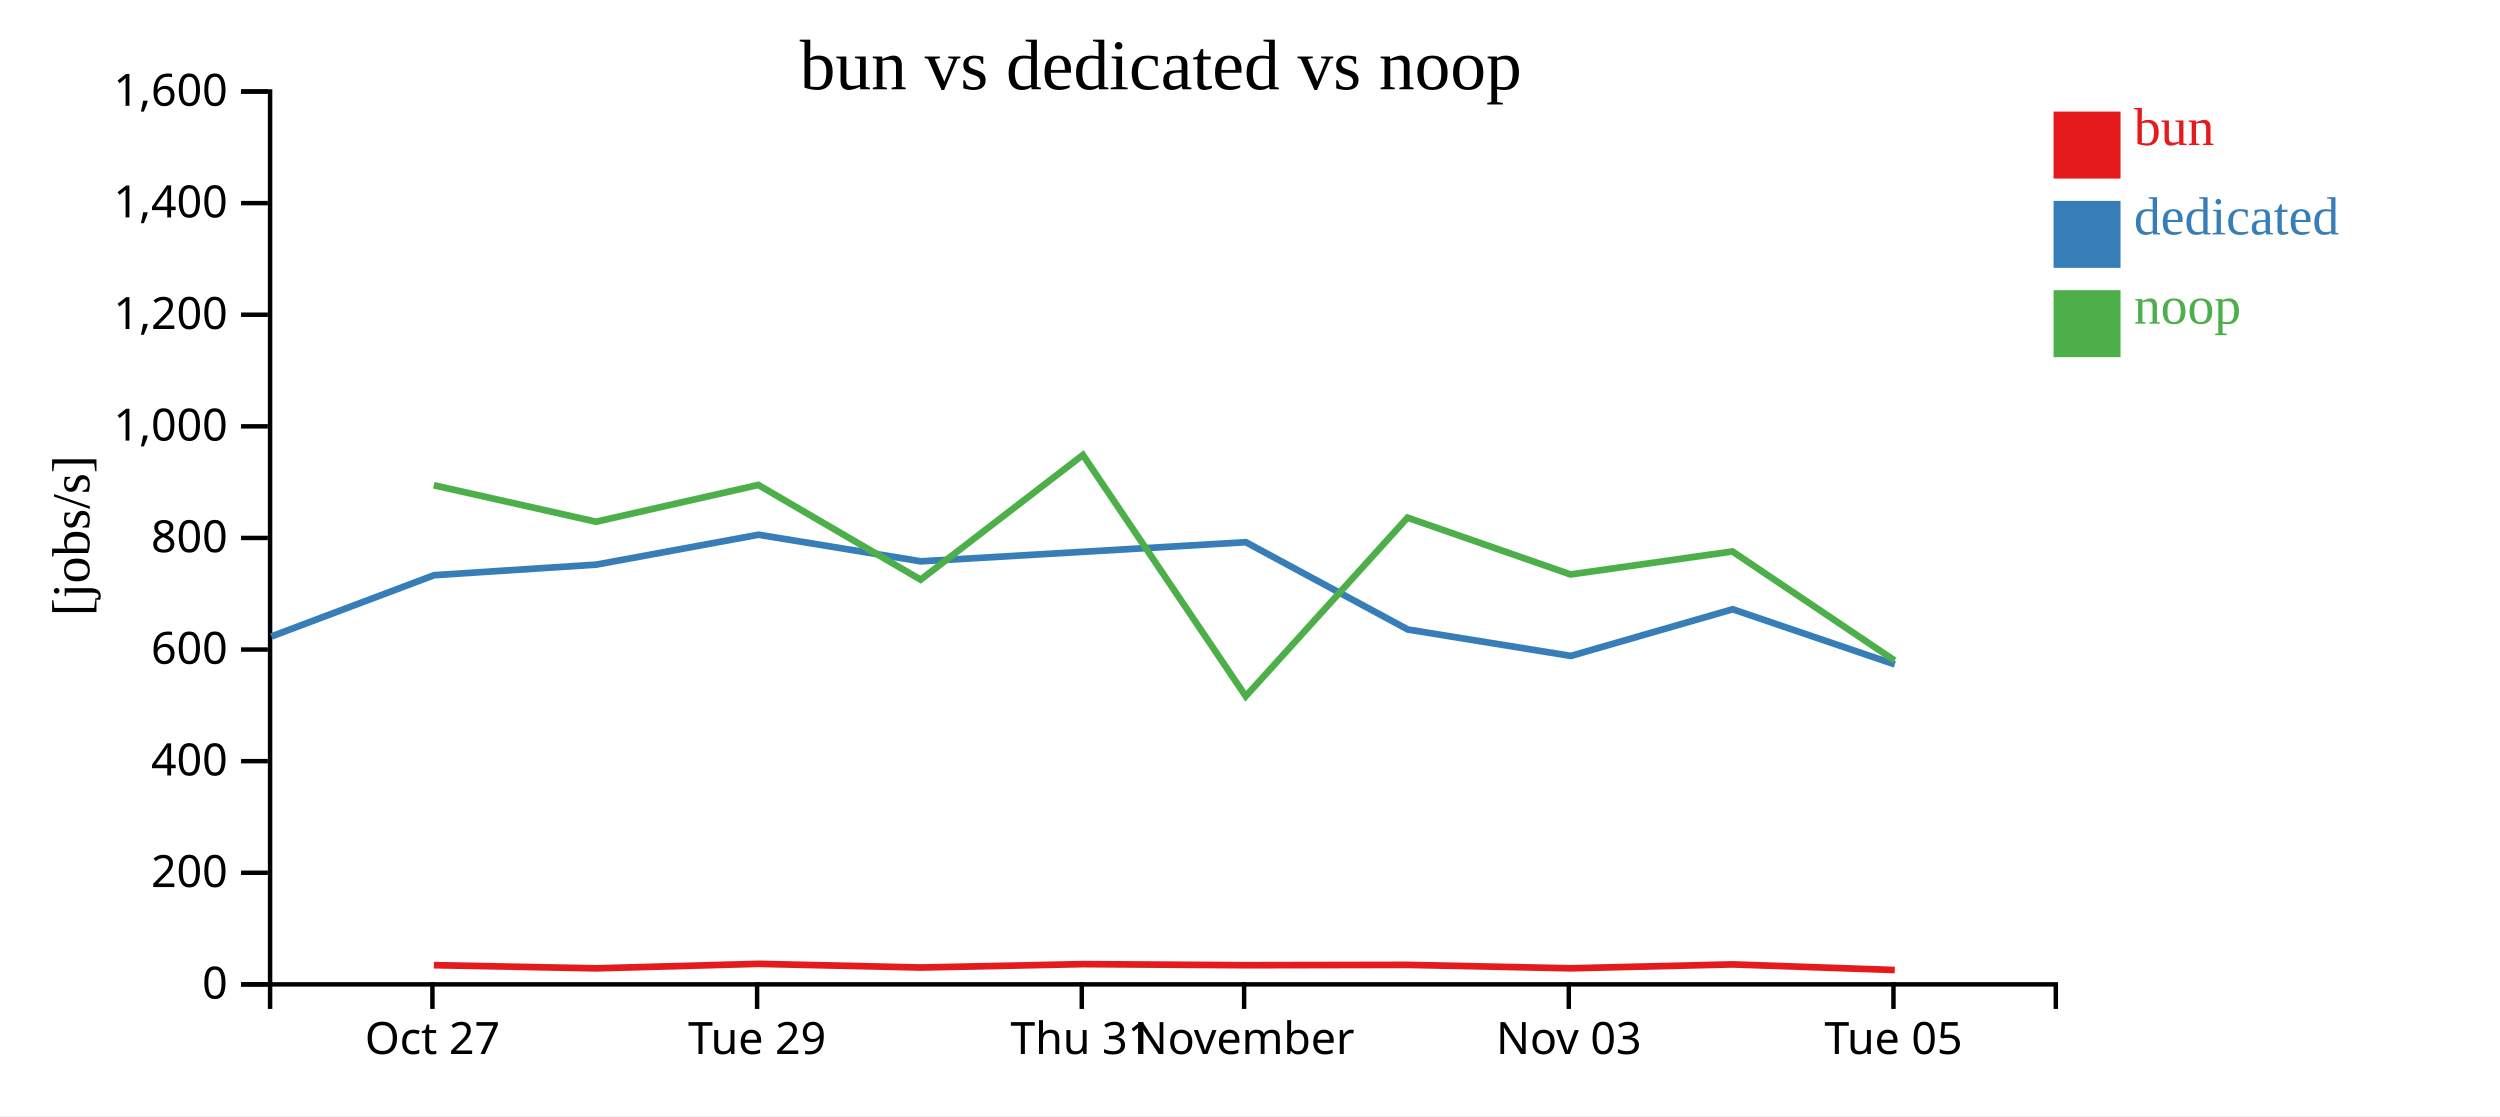
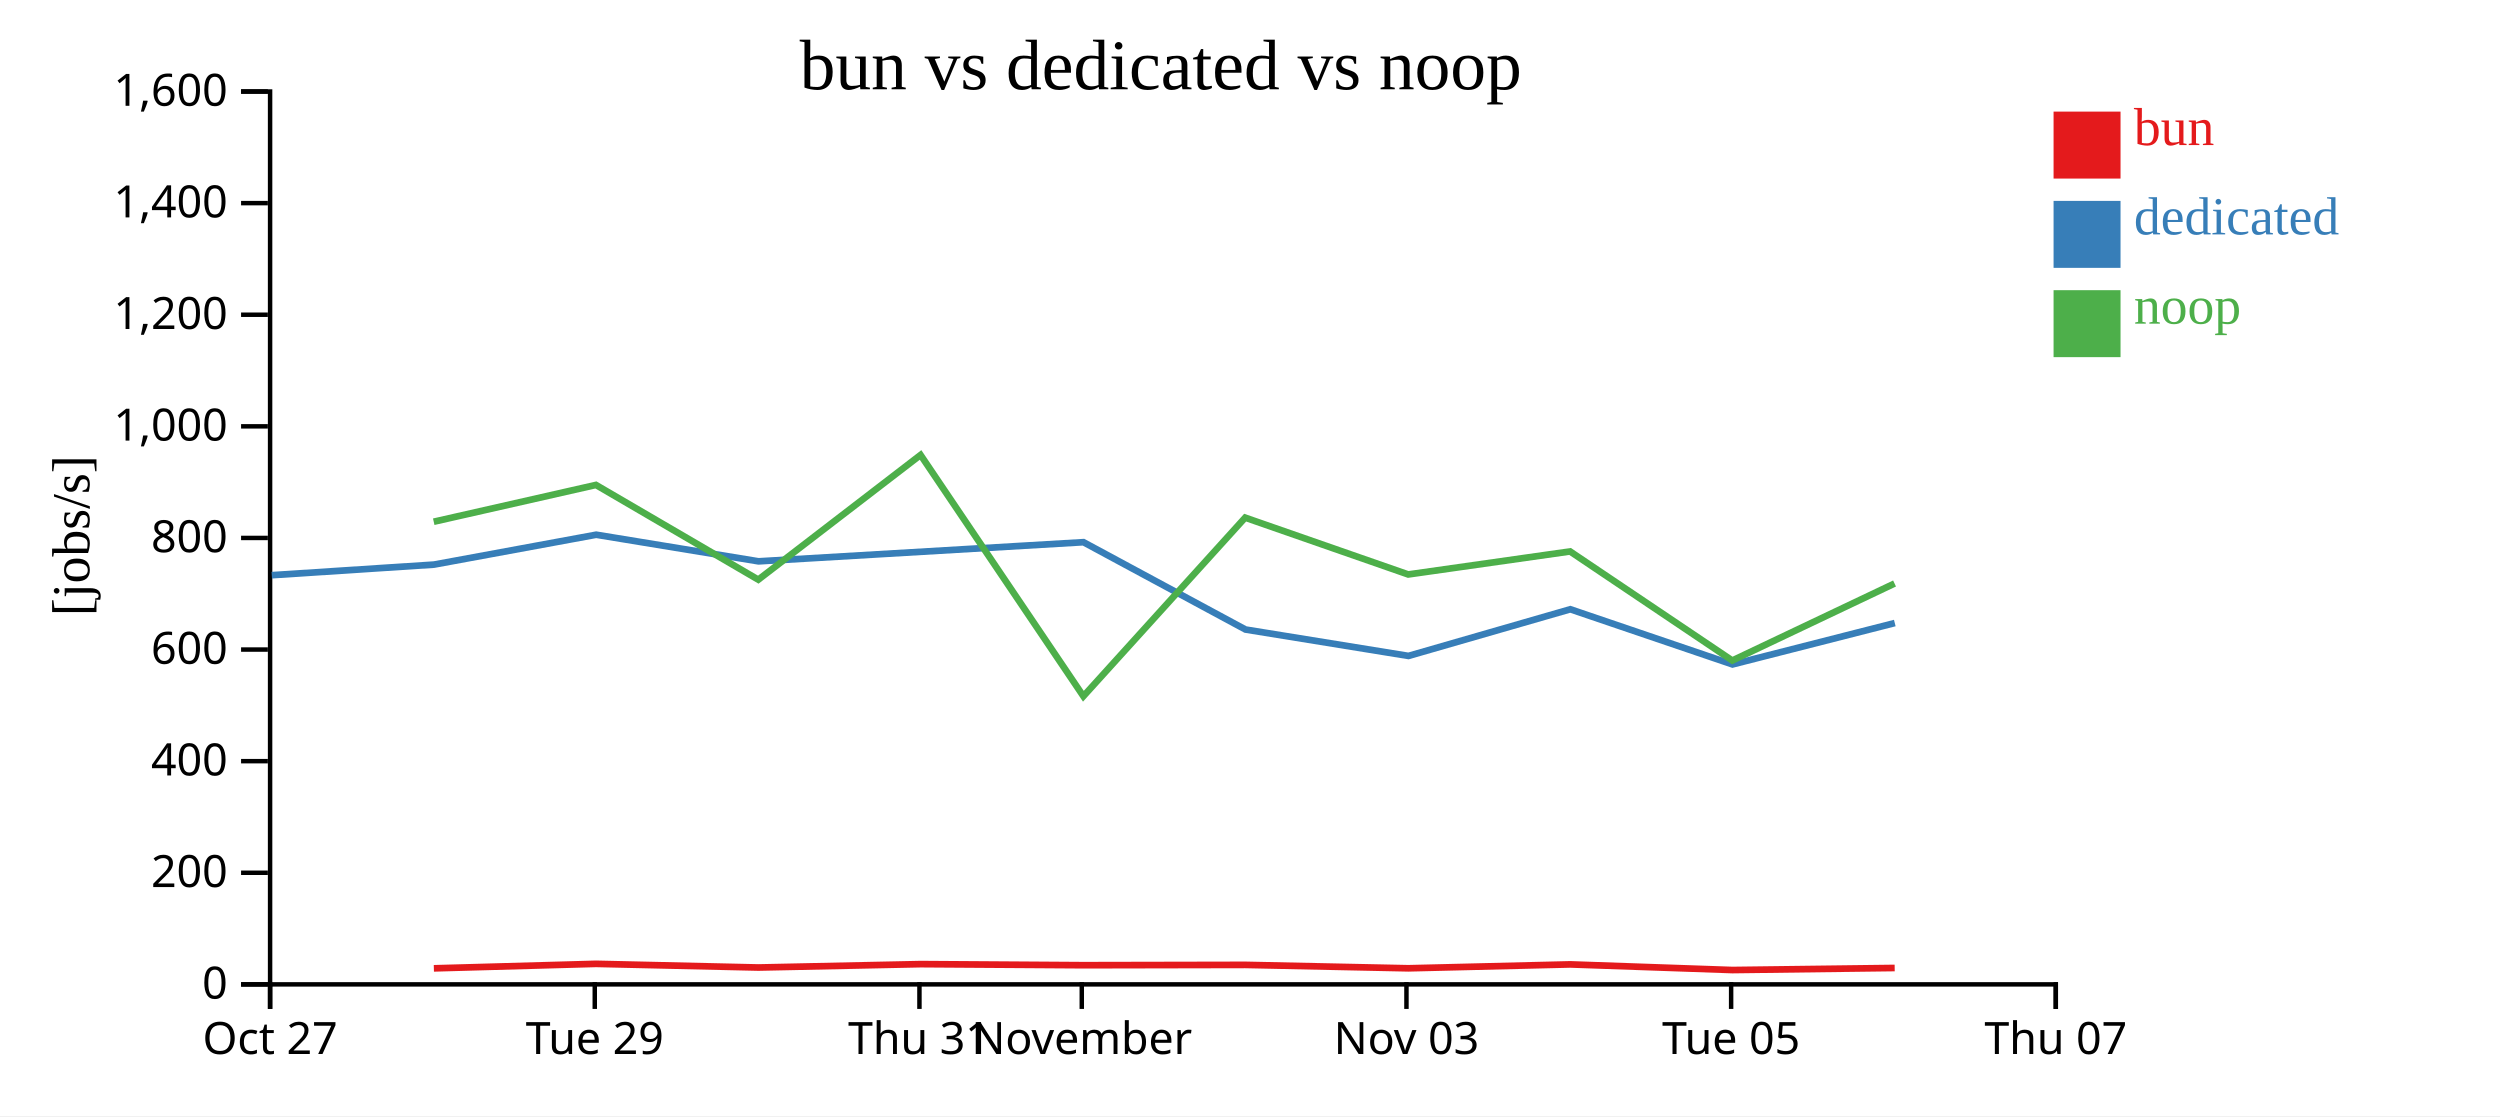
<svg xmlns="http://www.w3.org/2000/svg" width="560" height="250">
  <rect width="100%" height="100%" fill="white" />
  <g transform="translate(60,20)">
    <g transform="translate(0,200)" fill="none" font-size="10" font-family="sans-serif" text-anchor="middle">
      <path class="domain" stroke="currentColor" d="M0.5,6V0.5H400.5V6" />
-       <g class="tick" opacity="1" transform="translate(36.86364,0)">
+       <g class="tick" opacity="1" transform="translate(0.5,0)">
        <line stroke="currentColor" y2="6" />
        <text fill="currentColor" y="9" dy="0.71em">Oct 27</text>
      </g>
-       <g class="tick" opacity="1" transform="translate(109.5909,0)">
+       <g class="tick" opacity="1" transform="translate(73.22727,0)">
        <line stroke="currentColor" y2="6" />
        <text fill="currentColor" y="9" dy="0.71em">Tue 29</text>
      </g>
-       <g class="tick" opacity="1" transform="translate(182.3182,0)">
+       <g class="tick" opacity="1" transform="translate(145.9545,0)">
        <line stroke="currentColor" y2="6" />
        <text fill="currentColor" y="9" dy="0.71em">Thu 31</text>
      </g>
-       <g class="tick" opacity="1" transform="translate(218.6818,0)">
+       <g class="tick" opacity="1" transform="translate(182.3182,0)">
        <line stroke="currentColor" y2="6" />
        <text fill="currentColor" y="9" dy="0.71em">November</text>
      </g>
-       <g class="tick" opacity="1" transform="translate(291.4091,0)">
+       <g class="tick" opacity="1" transform="translate(255.0455,0)">
        <line stroke="currentColor" y2="6" />
        <text fill="currentColor" y="9" dy="0.71em">Nov 03</text>
      </g>
-       <g class="tick" opacity="1" transform="translate(364.1364,0)">
+       <g class="tick" opacity="1" transform="translate(327.7727,0)">
        <line stroke="currentColor" y2="6" />
        <text fill="currentColor" y="9" dy="0.71em">Tue 05</text>
+       </g>
+       <g class="tick" opacity="1" transform="translate(400.5,0)">
+         <line stroke="currentColor" y2="6" />
+         <text fill="currentColor" y="9" dy="0.71em">Thu 07</text>
      </g>
    </g>
    <g fill="none" font-size="10" font-family="sans-serif" text-anchor="end">
      <path class="domain" stroke="currentColor" d="M-6,200.5H0.5V0.5H-6" />
      <g class="tick" opacity="1" transform="translate(0,200.5)">
        <line stroke="currentColor" x2="-6" />
        <text fill="currentColor" x="-9" dy="0.32em">0</text>
      </g>
      <g class="tick" opacity="1" transform="translate(0,175.5)">
        <line stroke="currentColor" x2="-6" />
        <text fill="currentColor" x="-9" dy="0.32em">200</text>
      </g>
      <g class="tick" opacity="1" transform="translate(0,150.5)">
        <line stroke="currentColor" x2="-6" />
        <text fill="currentColor" x="-9" dy="0.32em">400</text>
      </g>
      <g class="tick" opacity="1" transform="translate(0,125.5)">
        <line stroke="currentColor" x2="-6" />
        <text fill="currentColor" x="-9" dy="0.32em">600</text>
      </g>
      <g class="tick" opacity="1" transform="translate(0,100.5)">
        <line stroke="currentColor" x2="-6" />
        <text fill="currentColor" x="-9" dy="0.32em">800</text>
      </g>
      <g class="tick" opacity="1" transform="translate(0,75.5)">
        <line stroke="currentColor" x2="-6" />
        <text fill="currentColor" x="-9" dy="0.32em">1,000</text>
      </g>
      <g class="tick" opacity="1" transform="translate(0,50.5)">
        <line stroke="currentColor" x2="-6" />
        <text fill="currentColor" x="-9" dy="0.32em">1,200</text>
      </g>
      <g class="tick" opacity="1" transform="translate(0,25.5)">
        <line stroke="currentColor" x2="-6" />
        <text fill="currentColor" x="-9" dy="0.32em">1,400</text>
      </g>
      <g class="tick" opacity="1" transform="translate(0,0.5)">
        <line stroke="currentColor" x2="-6" />
        <text fill="currentColor" x="-9" dy="0.32em">1,600</text>
      </g>
    </g>
    <text text-anchor="middle" style="font-size: 12px" transform="rotate(-90)" y="-40" x="-100">[jobs/s]</text>
    <text text-anchor="middle" style="font-size: 16px" y="0" x="200">bun vs dedicated vs noop</text>
-     <path class="line" fill="none" stroke="#e41a1c" stroke-width="1.5" d="M37.191,196.197L73.548,196.908L109.875,195.902L146.251,196.724L182.596,195.965L219.068,196.207L255.306,196.134L291.834,196.898L328.088,196.025L364.424,197.288" />
-     <path class="line" fill="none" stroke="#377eb8" stroke-width="1.5" d="M0.784,122.569L37.241,108.843L73.576,106.469L109.907,99.777L146.268,105.739L219.059,101.451L255.356,121.015L291.859,126.927L328.109,116.474L364.443,128.831" />
-     <path class="line" fill="none" stroke="#4daf4a" stroke-width="1.5" d="M37.165,88.701L73.518,96.868L109.85,88.626L146.222,109.844L182.57,81.912L219.042,135.959L255.28,95.952L291.803,108.678L328.061,103.524L364.394,127.958" />
+     <path class="line" fill="none" stroke="#e41a1c" stroke-width="1.5" d="M37.184,196.908L73.512,195.902L109.887,196.724L146.232,195.965L182.704,196.207L218.943,196.134L255.47,196.898L291.724,196.025L328.061,197.288L364.408,196.828" />
+     <path class="line" fill="none" stroke="#377eb8" stroke-width="1.5" d="M0.877,108.843L37.212,106.469L73.544,99.777L109.904,105.739L182.696,101.451L218.992,121.015L255.496,126.927L291.746,116.474L328.08,128.831L364.434,119.559" />
+     <path class="line" fill="none" stroke="#4daf4a" stroke-width="1.5" d="M37.155,96.868L73.486,88.626L109.858,109.844L146.206,81.912L182.678,135.959L218.916,95.952L255.439,108.678L291.697,103.524L328.031,127.958L364.379,110.702" />
    <rect class="dot" x="400" y="5" width="15" height="15" style="fill: #e41a1c;" />
    <rect class="dot" x="400" y="25" width="15" height="15" style="fill: #377eb8;" />
    <rect class="dot" x="400" y="45" width="15" height="15" style="fill: #4daf4a;" />
    <text class="label" x="418" y="12.5" style="fill: #e41a1c; alignment-baseline: middle;" text-anchor="left">bun</text>
    <text class="label" x="418" y="32.5" style="fill: #377eb8; alignment-baseline: middle;" text-anchor="left">dedicated</text>
    <text class="label" x="418" y="52.5" style="fill: #4daf4a; alignment-baseline: middle;" text-anchor="left">noop</text>
  </g>
</svg>
